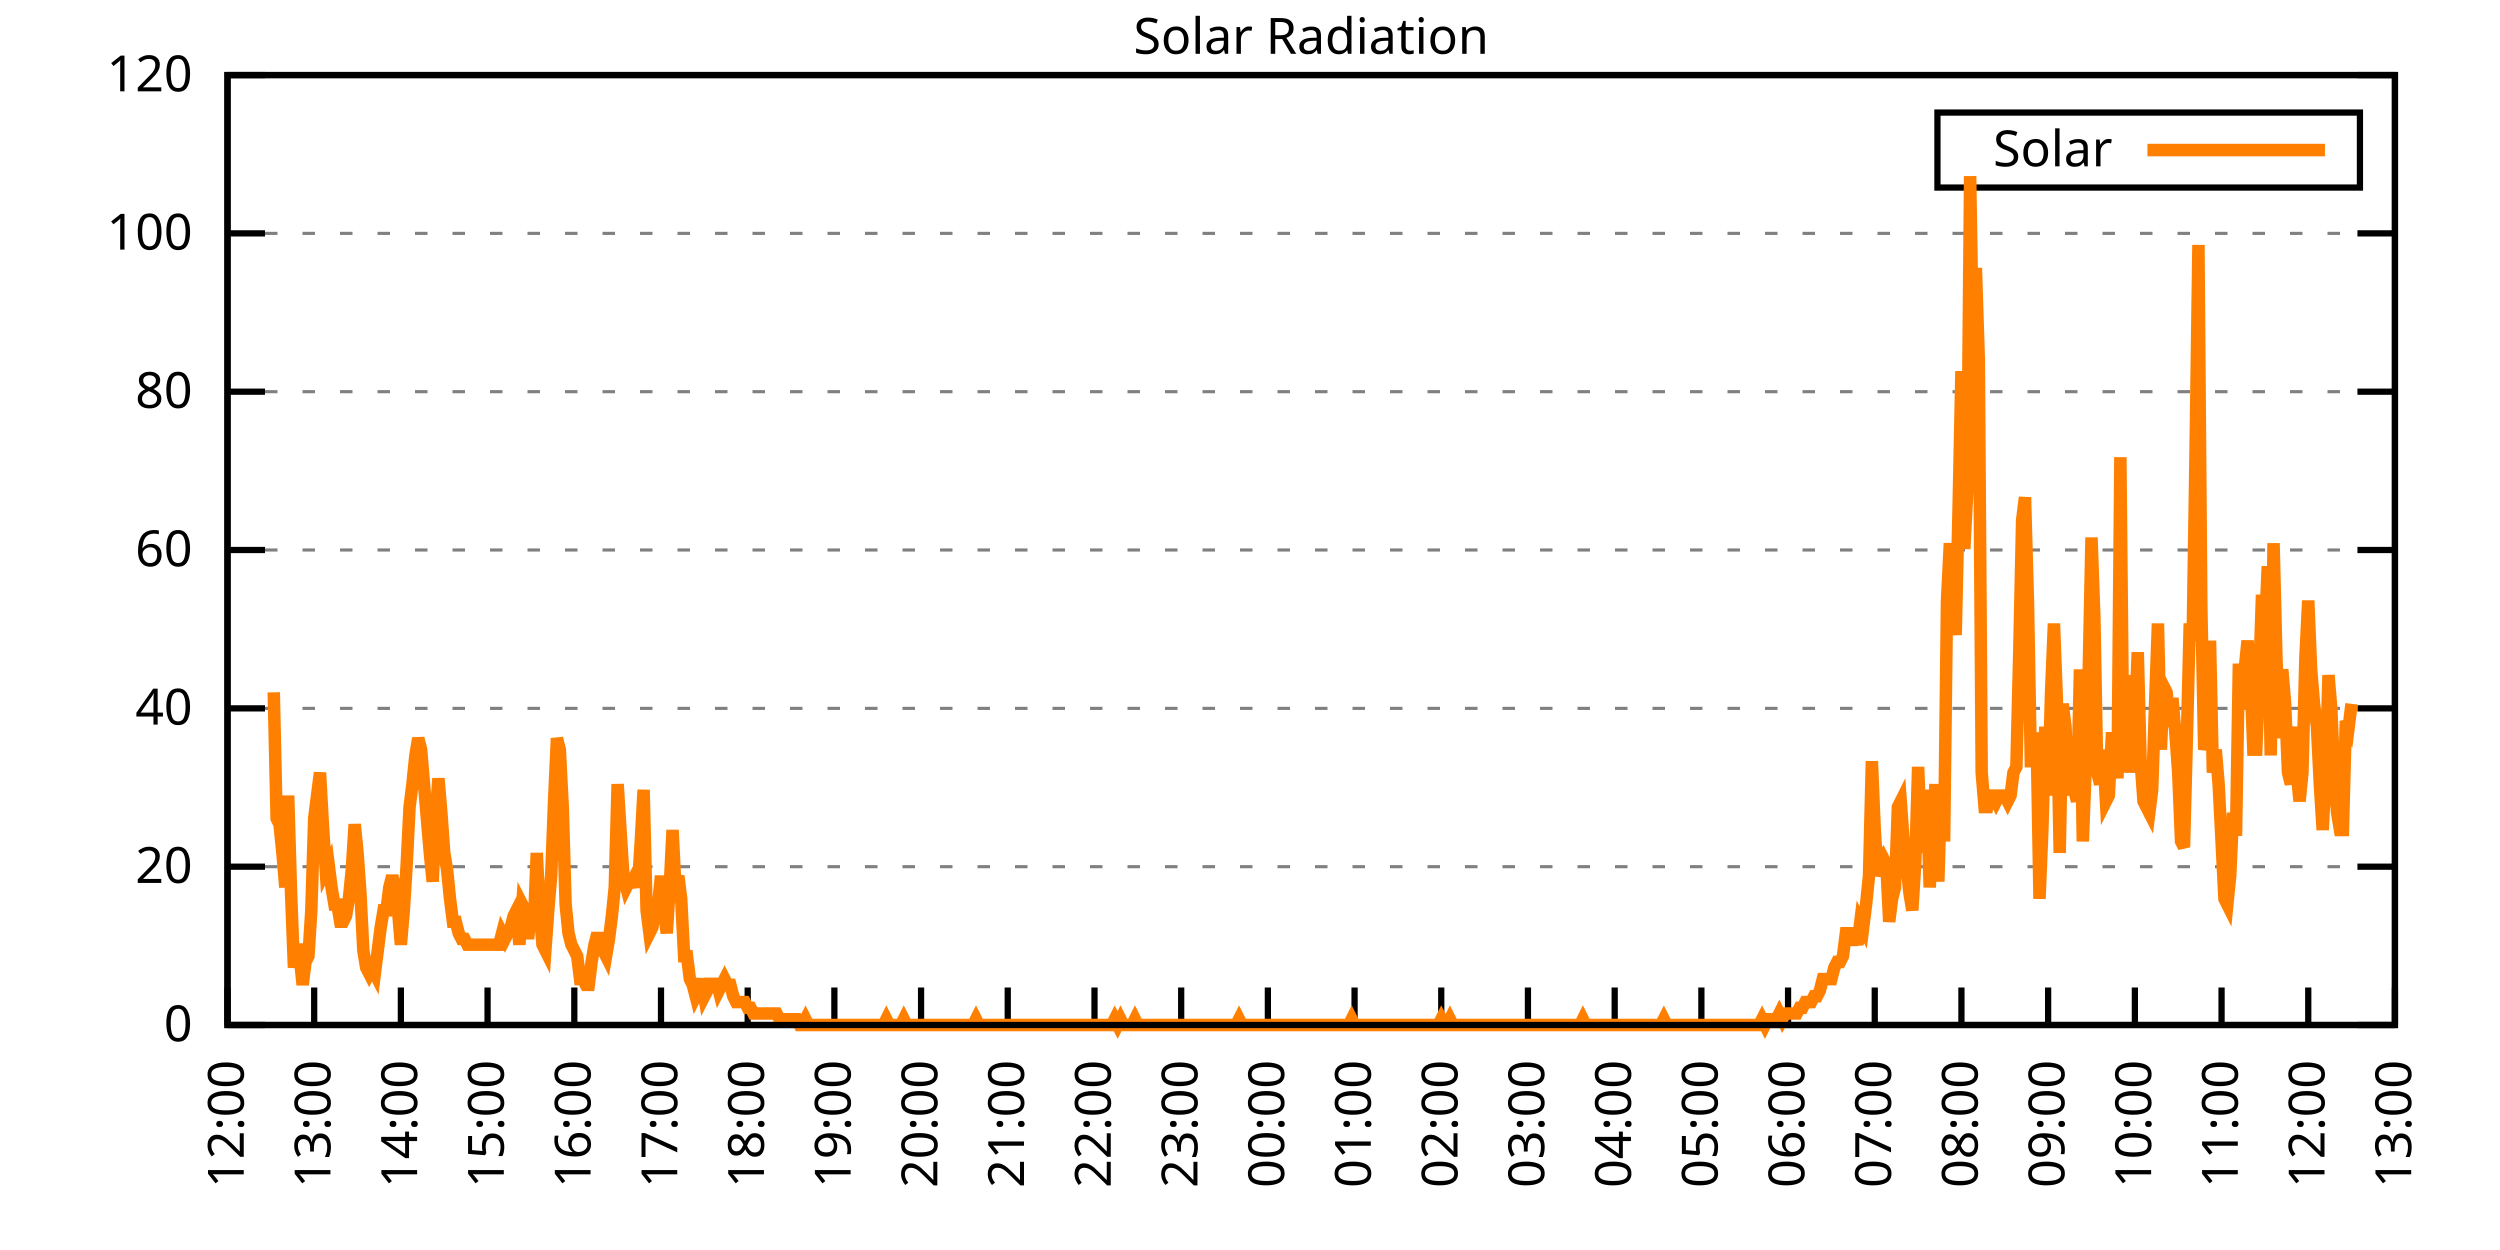
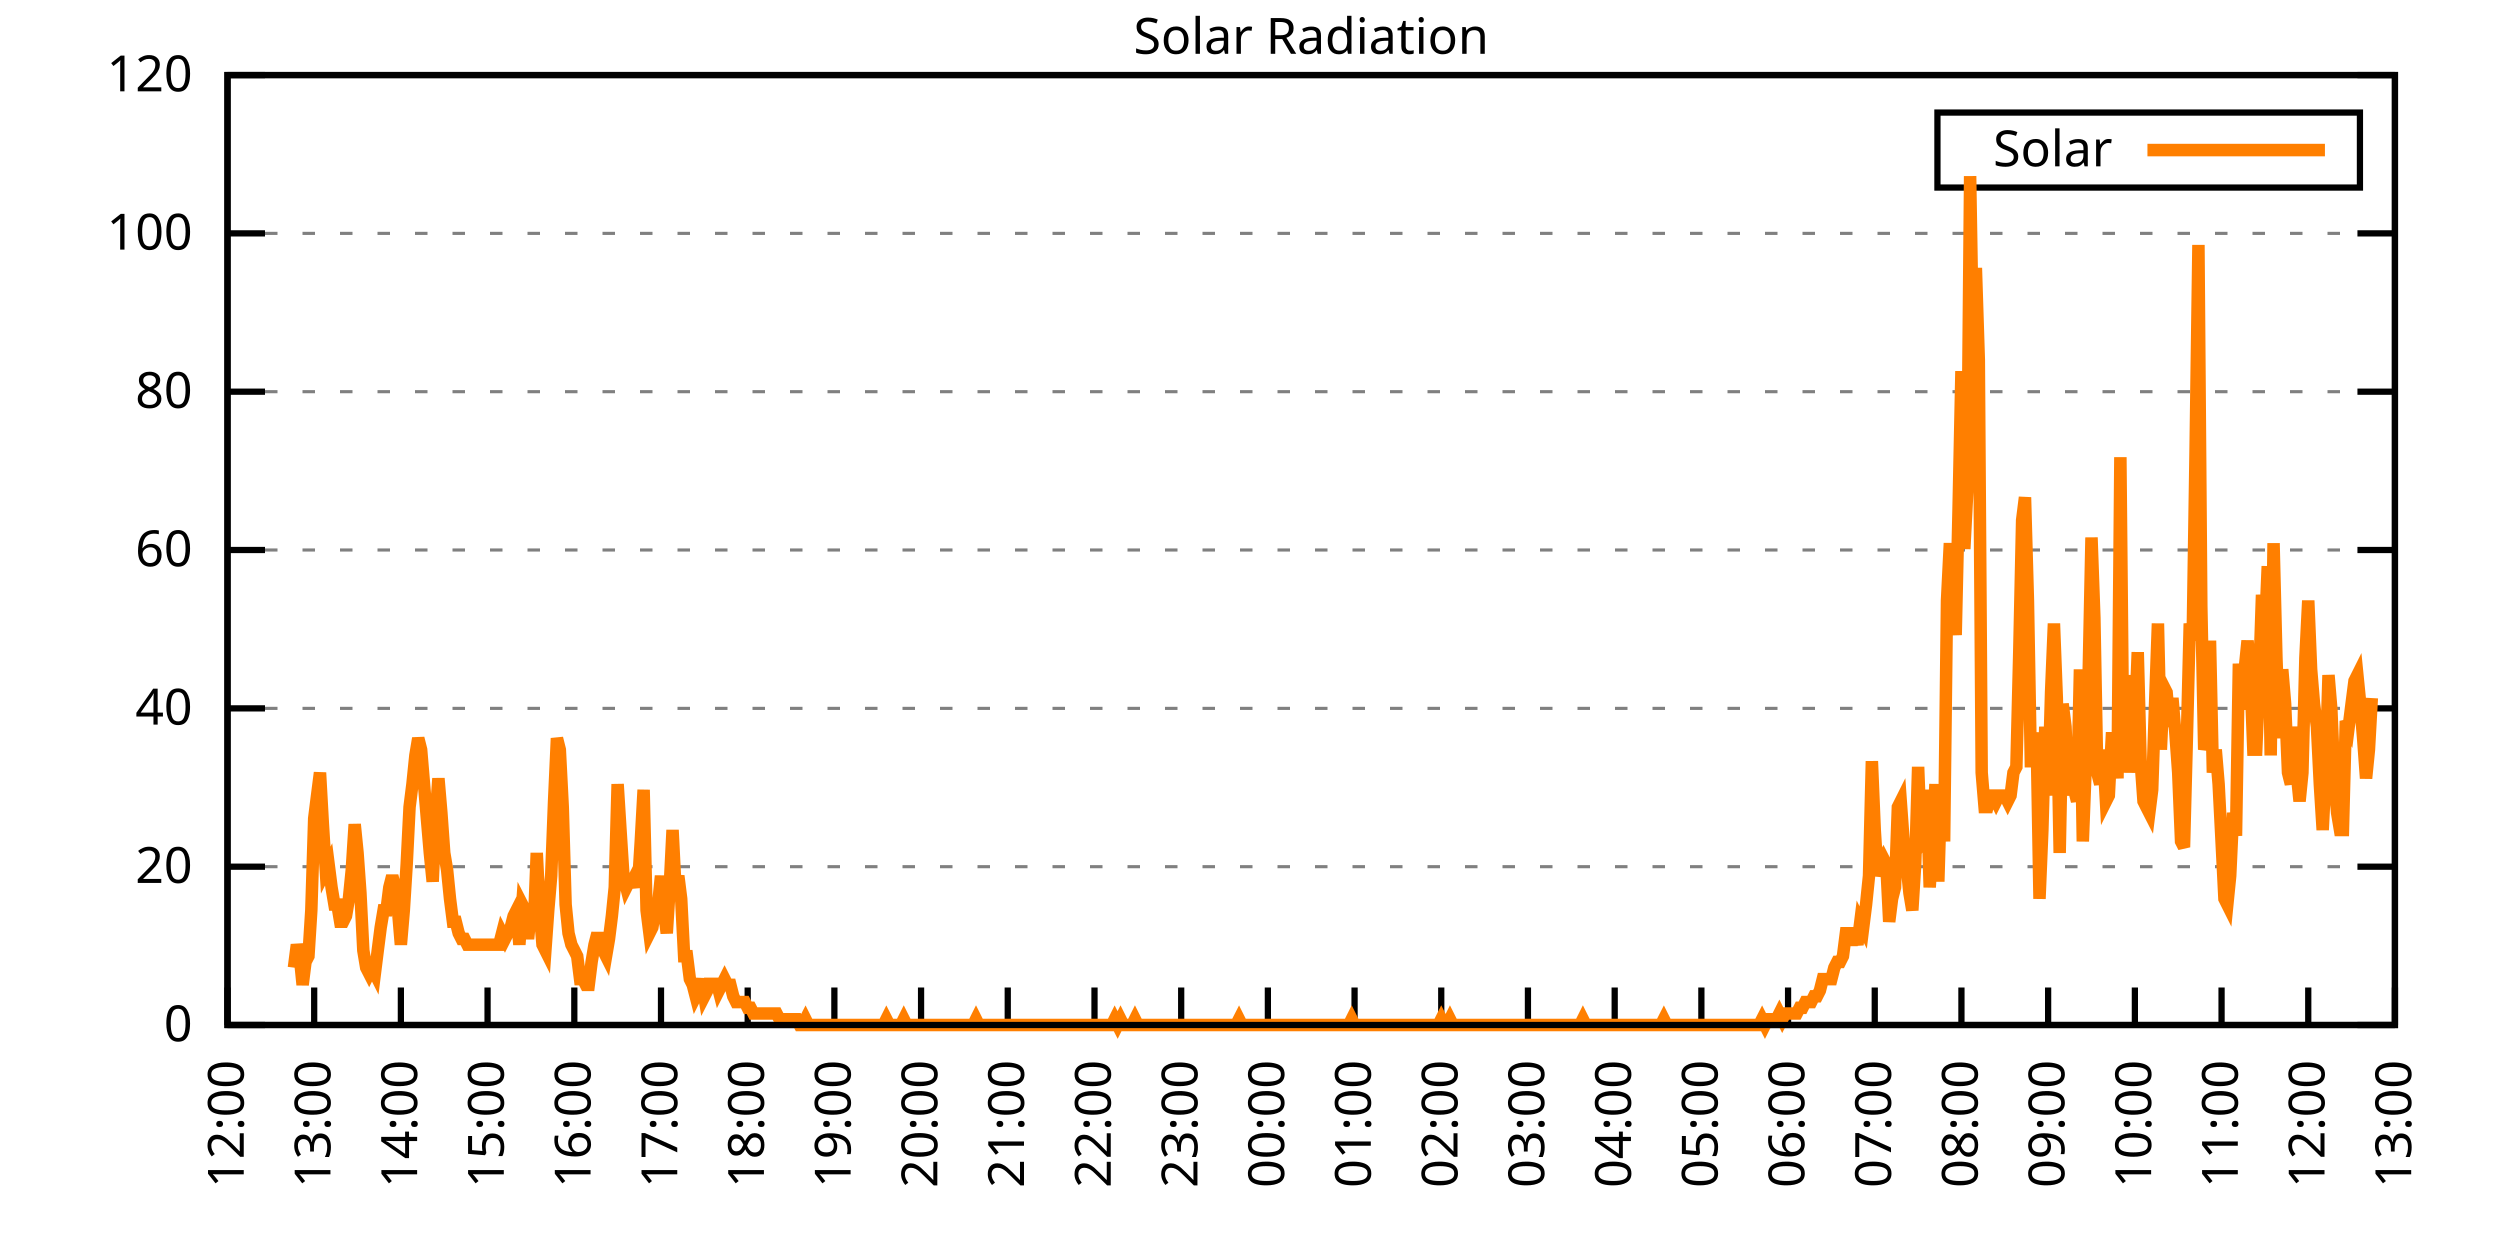
<svg xmlns="http://www.w3.org/2000/svg" xmlns:xlink="http://www.w3.org/1999/xlink" width="400" height="200" viewBox="0 0 400 200">
  <g id="gnuplot_canvas">
    <rect x="0" y="0" width="400" height="200" fill="none" />
    <defs>
      <circle id="gpDot" r="0.5" stroke-width="0.5" stroke="currentColor" />
      <path id="gpPt0" stroke-width="0.333" stroke="currentColor" d="M-1,0 h2 M0,-1 v2" />
      <path id="gpPt1" stroke-width="0.333" stroke="currentColor" d="M-1,-1 L1,1 M1,-1 L-1,1" />
      <path id="gpPt2" stroke-width="0.333" stroke="currentColor" d="M-1,0 L1,0 M0,-1 L0,1 M-1,-1 L1,1 M-1,1 L1,-1" />
      <rect id="gpPt3" stroke-width="0.333" stroke="currentColor" x="-1" y="-1" width="2" height="2" />
      <rect id="gpPt4" stroke-width="0.333" stroke="currentColor" fill="currentColor" x="-1" y="-1" width="2" height="2" />
      <circle id="gpPt5" stroke-width="0.333" stroke="currentColor" cx="0" cy="0" r="1" />
      <use xlink:href="#gpPt5" id="gpPt6" fill="currentColor" stroke="none" />
      <path id="gpPt7" stroke-width="0.333" stroke="currentColor" d="M0,-1.33 L-1.33,0.67 L1.33,0.67 z" />
      <use xlink:href="#gpPt7" id="gpPt8" fill="currentColor" stroke="none" />
      <use xlink:href="#gpPt7" id="gpPt9" stroke="currentColor" transform="rotate(180)" />
      <use xlink:href="#gpPt9" id="gpPt10" fill="currentColor" stroke="none" />
      <use xlink:href="#gpPt3" id="gpPt11" stroke="currentColor" transform="rotate(45)" />
      <use xlink:href="#gpPt11" id="gpPt12" fill="currentColor" stroke="none" />
      <path id="gpPt13" stroke-width="0.333" stroke="currentColor" d="M0,1.330 L1.265,0.411 L0.782,-1.067 L-0.782,-1.076 L-1.265,0.411 z" />
      <use xlink:href="#gpPt13" id="gpPt14" fill="currentColor" stroke="none" />
      <filter id="textbox" filterUnits="objectBoundingBox" x="0" y="0" height="1" width="1">
        <feFlood flood-color="white" flood-opacity="1" result="bgnd" />
        <feComposite in="SourceGraphic" in2="bgnd" operator="atop" />
      </filter>
      <filter id="greybox" filterUnits="objectBoundingBox" x="0" y="0" height="1" width="1">
        <feFlood flood-color="lightgrey" flood-opacity="1" result="grey" />
        <feComposite in="SourceGraphic" in2="grey" operator="atop" />
      </filter>
    </defs>
    <g fill="none" color="white" stroke="currentColor" stroke-width="1.00" stroke-linecap="butt" stroke-linejoin="miter">
</g>
    <g fill="none" color="black" stroke="currentColor" stroke-width="1.00" stroke-linecap="butt" stroke-linejoin="miter">
      <g stroke="none" shape-rendering="crispEdges">
        <polygon fill="rgb(255, 255, 255)" points="36.40,164.00 383.18,164.00 383.18,12.02 36.40,12.02 " />
      </g>
    </g>
    <g fill="none" color="black" stroke="currentColor" stroke-width="1.00" stroke-linecap="butt" stroke-linejoin="miter">
</g>
    <g fill="none" color="black" stroke="black" stroke-width="0.50" stroke-linecap="butt" stroke-linejoin="miter">
</g>
    <g fill="none" color="gray" stroke="currentColor" stroke-width="0.50" stroke-linecap="butt" stroke-linejoin="miter">
      <path stroke="gray" stroke-dasharray="2,4" class="gridline" d="M36.40,164.00 L383.19,164.00  " />
    </g>
    <g fill="none" color="gray" stroke="gray" stroke-width="1.00" stroke-linecap="butt" stroke-linejoin="miter">
</g>
    <g fill="none" color="black" stroke="currentColor" stroke-width="1.00" stroke-linecap="butt" stroke-linejoin="miter">
      <path stroke="black" d="M36.40,164.00 L42.40,164.00 M383.19,164.00 L377.19,164.00  " />
      <g transform="translate(30.80,166.60)" stroke="none" fill="black" font-family="Sans" font-size="8.00" text-anchor="end">
        <text>
          <tspan font-family="Sans"> 0</tspan>
        </text>
      </g>
    </g>
    <g fill="none" color="black" stroke="currentColor" stroke-width="1.00" stroke-linecap="butt" stroke-linejoin="miter">
</g>
    <g fill="none" color="black" stroke="black" stroke-width="0.50" stroke-linecap="butt" stroke-linejoin="miter">
</g>
    <g fill="none" color="gray" stroke="currentColor" stroke-width="0.50" stroke-linecap="butt" stroke-linejoin="miter">
      <path stroke="gray" stroke-dasharray="2,4" class="gridline" d="M36.40,138.67 L383.19,138.67  " />
    </g>
    <g fill="none" color="gray" stroke="gray" stroke-width="1.00" stroke-linecap="butt" stroke-linejoin="miter">
</g>
    <g fill="none" color="black" stroke="currentColor" stroke-width="1.00" stroke-linecap="butt" stroke-linejoin="miter">
      <path stroke="black" d="M36.40,138.67 L42.40,138.67 M383.19,138.67 L377.19,138.67  " />
      <g transform="translate(30.80,141.27)" stroke="none" fill="black" font-family="Sans" font-size="8.00" text-anchor="end">
        <text>
          <tspan font-family="Sans"> 20</tspan>
        </text>
      </g>
    </g>
    <g fill="none" color="black" stroke="currentColor" stroke-width="1.00" stroke-linecap="butt" stroke-linejoin="miter">
</g>
    <g fill="none" color="black" stroke="black" stroke-width="0.50" stroke-linecap="butt" stroke-linejoin="miter">
</g>
    <g fill="none" color="gray" stroke="currentColor" stroke-width="0.50" stroke-linecap="butt" stroke-linejoin="miter">
      <path stroke="gray" stroke-dasharray="2,4" class="gridline" d="M36.40,113.34 L383.19,113.34  " />
    </g>
    <g fill="none" color="gray" stroke="gray" stroke-width="1.00" stroke-linecap="butt" stroke-linejoin="miter">
</g>
    <g fill="none" color="black" stroke="currentColor" stroke-width="1.00" stroke-linecap="butt" stroke-linejoin="miter">
      <path stroke="black" d="M36.40,113.34 L42.40,113.34 M383.19,113.34 L377.19,113.34  " />
      <g transform="translate(30.80,115.94)" stroke="none" fill="black" font-family="Sans" font-size="8.00" text-anchor="end">
        <text>
          <tspan font-family="Sans"> 40</tspan>
        </text>
      </g>
    </g>
    <g fill="none" color="black" stroke="currentColor" stroke-width="1.00" stroke-linecap="butt" stroke-linejoin="miter">
</g>
    <g fill="none" color="black" stroke="black" stroke-width="0.50" stroke-linecap="butt" stroke-linejoin="miter">
</g>
    <g fill="none" color="gray" stroke="currentColor" stroke-width="0.50" stroke-linecap="butt" stroke-linejoin="miter">
      <path stroke="gray" stroke-dasharray="2,4" class="gridline" d="M36.40,88.00 L383.19,88.00  " />
    </g>
    <g fill="none" color="gray" stroke="gray" stroke-width="1.00" stroke-linecap="butt" stroke-linejoin="miter">
</g>
    <g fill="none" color="black" stroke="currentColor" stroke-width="1.00" stroke-linecap="butt" stroke-linejoin="miter">
      <path stroke="black" d="M36.40,88.00 L42.40,88.00 M383.19,88.00 L377.19,88.00  " />
      <g transform="translate(30.80,90.60)" stroke="none" fill="black" font-family="Sans" font-size="8.00" text-anchor="end">
        <text>
          <tspan font-family="Sans"> 60</tspan>
        </text>
      </g>
    </g>
    <g fill="none" color="black" stroke="currentColor" stroke-width="1.00" stroke-linecap="butt" stroke-linejoin="miter">
</g>
    <g fill="none" color="black" stroke="black" stroke-width="0.50" stroke-linecap="butt" stroke-linejoin="miter">
</g>
    <g fill="none" color="gray" stroke="currentColor" stroke-width="0.50" stroke-linecap="butt" stroke-linejoin="miter">
      <path stroke="gray" stroke-dasharray="2,4" class="gridline" d="M36.40,62.67 L383.19,62.67  " />
    </g>
    <g fill="none" color="gray" stroke="gray" stroke-width="1.00" stroke-linecap="butt" stroke-linejoin="miter">
</g>
    <g fill="none" color="black" stroke="currentColor" stroke-width="1.00" stroke-linecap="butt" stroke-linejoin="miter">
      <path stroke="black" d="M36.40,62.67 L42.40,62.67 M383.19,62.67 L377.19,62.67  " />
      <g transform="translate(30.80,65.27)" stroke="none" fill="black" font-family="Sans" font-size="8.00" text-anchor="end">
        <text>
          <tspan font-family="Sans"> 80</tspan>
        </text>
      </g>
    </g>
    <g fill="none" color="black" stroke="currentColor" stroke-width="1.00" stroke-linecap="butt" stroke-linejoin="miter">
</g>
    <g fill="none" color="black" stroke="black" stroke-width="0.50" stroke-linecap="butt" stroke-linejoin="miter">
</g>
    <g fill="none" color="gray" stroke="currentColor" stroke-width="0.50" stroke-linecap="butt" stroke-linejoin="miter">
      <path stroke="gray" stroke-dasharray="2,4" class="gridline" d="M36.40,37.34 L383.19,37.34  " />
    </g>
    <g fill="none" color="gray" stroke="gray" stroke-width="1.00" stroke-linecap="butt" stroke-linejoin="miter">
</g>
    <g fill="none" color="black" stroke="currentColor" stroke-width="1.00" stroke-linecap="butt" stroke-linejoin="miter">
      <path stroke="black" d="M36.40,37.34 L42.40,37.34 M383.19,37.34 L377.19,37.34  " />
      <g transform="translate(30.80,39.94)" stroke="none" fill="black" font-family="Sans" font-size="8.00" text-anchor="end">
        <text>
          <tspan font-family="Sans"> 100</tspan>
        </text>
      </g>
    </g>
    <g fill="none" color="black" stroke="currentColor" stroke-width="1.00" stroke-linecap="butt" stroke-linejoin="miter">
</g>
    <g fill="none" color="black" stroke="black" stroke-width="0.50" stroke-linecap="butt" stroke-linejoin="miter">
</g>
    <g fill="none" color="gray" stroke="currentColor" stroke-width="0.50" stroke-linecap="butt" stroke-linejoin="miter">
      <path stroke="gray" stroke-dasharray="2,4" class="gridline" d="M36.40,12.01 L383.19,12.01  " />
    </g>
    <g fill="none" color="gray" stroke="gray" stroke-width="1.00" stroke-linecap="butt" stroke-linejoin="miter">
</g>
    <g fill="none" color="black" stroke="currentColor" stroke-width="1.00" stroke-linecap="butt" stroke-linejoin="miter">
      <path stroke="black" d="M36.40,12.01 L42.40,12.01 M383.19,12.01 L377.19,12.01  " />
      <g transform="translate(30.80,14.61)" stroke="none" fill="black" font-family="Sans" font-size="8.00" text-anchor="end">
        <text>
          <tspan font-family="Sans"> 120</tspan>
        </text>
      </g>
    </g>
    <g fill="none" color="black" stroke="currentColor" stroke-width="1.00" stroke-linecap="butt" stroke-linejoin="miter">
      <path stroke="black" d="M36.40,164.00 L36.40,158.00  " />
      <g transform="translate(39.00,169.60) rotate(270.00)" stroke="none" fill="black" font-family="Sans" font-size="8.00" text-anchor="end">
        <text>
          <tspan font-family="Sans">12:00</tspan>
        </text>
      </g>
    </g>
    <g fill="none" color="black" stroke="currentColor" stroke-width="1.00" stroke-linecap="butt" stroke-linejoin="miter">
      <path stroke="black" d="M50.27,164.00 L50.27,158.00  " />
      <g transform="translate(52.87,169.60) rotate(270.00)" stroke="none" fill="black" font-family="Sans" font-size="8.00" text-anchor="end">
        <text>
          <tspan font-family="Sans">13:00</tspan>
        </text>
      </g>
    </g>
    <g fill="none" color="black" stroke="currentColor" stroke-width="1.00" stroke-linecap="butt" stroke-linejoin="miter">
      <path stroke="black" d="M64.14,164.00 L64.14,158.00  " />
      <g transform="translate(66.74,169.60) rotate(270.00)" stroke="none" fill="black" font-family="Sans" font-size="8.00" text-anchor="end">
        <text>
          <tspan font-family="Sans">14:00</tspan>
        </text>
      </g>
    </g>
    <g fill="none" color="black" stroke="currentColor" stroke-width="1.00" stroke-linecap="butt" stroke-linejoin="miter">
      <path stroke="black" d="M78.01,164.00 L78.01,158.00  " />
      <g transform="translate(80.61,169.60) rotate(270.00)" stroke="none" fill="black" font-family="Sans" font-size="8.00" text-anchor="end">
        <text>
          <tspan font-family="Sans">15:00</tspan>
        </text>
      </g>
    </g>
    <g fill="none" color="black" stroke="currentColor" stroke-width="1.00" stroke-linecap="butt" stroke-linejoin="miter">
      <path stroke="black" d="M91.89,164.00 L91.89,158.00  " />
      <g transform="translate(94.49,169.60) rotate(270.00)" stroke="none" fill="black" font-family="Sans" font-size="8.00" text-anchor="end">
        <text>
          <tspan font-family="Sans">16:00</tspan>
        </text>
      </g>
    </g>
    <g fill="none" color="black" stroke="currentColor" stroke-width="1.00" stroke-linecap="butt" stroke-linejoin="miter">
      <path stroke="black" d="M105.76,164.00 L105.76,158.00  " />
      <g transform="translate(108.36,169.60) rotate(270.00)" stroke="none" fill="black" font-family="Sans" font-size="8.00" text-anchor="end">
        <text>
          <tspan font-family="Sans">17:00</tspan>
        </text>
      </g>
    </g>
    <g fill="none" color="black" stroke="currentColor" stroke-width="1.00" stroke-linecap="butt" stroke-linejoin="miter">
      <path stroke="black" d="M119.63,164.00 L119.63,158.00  " />
      <g transform="translate(122.23,169.60) rotate(270.00)" stroke="none" fill="black" font-family="Sans" font-size="8.00" text-anchor="end">
        <text>
          <tspan font-family="Sans">18:00</tspan>
        </text>
      </g>
    </g>
    <g fill="none" color="black" stroke="currentColor" stroke-width="1.00" stroke-linecap="butt" stroke-linejoin="miter">
      <path stroke="black" d="M133.50,164.00 L133.50,158.00  " />
      <g transform="translate(136.10,169.60) rotate(270.00)" stroke="none" fill="black" font-family="Sans" font-size="8.00" text-anchor="end">
        <text>
          <tspan font-family="Sans">19:00</tspan>
        </text>
      </g>
    </g>
    <g fill="none" color="black" stroke="currentColor" stroke-width="1.00" stroke-linecap="butt" stroke-linejoin="miter">
      <path stroke="black" d="M147.37,164.00 L147.37,158.00  " />
      <g transform="translate(149.97,169.60) rotate(270.00)" stroke="none" fill="black" font-family="Sans" font-size="8.00" text-anchor="end">
        <text>
          <tspan font-family="Sans">20:00</tspan>
        </text>
      </g>
    </g>
    <g fill="none" color="black" stroke="currentColor" stroke-width="1.00" stroke-linecap="butt" stroke-linejoin="miter">
      <path stroke="black" d="M161.24,164.00 L161.24,158.00  " />
      <g transform="translate(163.84,169.60) rotate(270.00)" stroke="none" fill="black" font-family="Sans" font-size="8.00" text-anchor="end">
        <text>
          <tspan font-family="Sans">21:00</tspan>
        </text>
      </g>
    </g>
    <g fill="none" color="black" stroke="currentColor" stroke-width="1.00" stroke-linecap="butt" stroke-linejoin="miter">
      <path stroke="black" d="M175.12,164.00 L175.12,158.00  " />
      <g transform="translate(177.72,169.60) rotate(270.00)" stroke="none" fill="black" font-family="Sans" font-size="8.00" text-anchor="end">
        <text>
          <tspan font-family="Sans">22:00</tspan>
        </text>
      </g>
    </g>
    <g fill="none" color="black" stroke="currentColor" stroke-width="1.00" stroke-linecap="butt" stroke-linejoin="miter">
      <path stroke="black" d="M188.99,164.00 L188.99,158.00  " />
      <g transform="translate(191.59,169.60) rotate(270.00)" stroke="none" fill="black" font-family="Sans" font-size="8.00" text-anchor="end">
        <text>
          <tspan font-family="Sans">23:00</tspan>
        </text>
      </g>
    </g>
    <g fill="none" color="black" stroke="currentColor" stroke-width="1.00" stroke-linecap="butt" stroke-linejoin="miter">
      <path stroke="black" d="M202.86,164.00 L202.86,158.00  " />
      <g transform="translate(205.46,169.60) rotate(270.00)" stroke="none" fill="black" font-family="Sans" font-size="8.00" text-anchor="end">
        <text>
          <tspan font-family="Sans">00:00</tspan>
        </text>
      </g>
    </g>
    <g fill="none" color="black" stroke="currentColor" stroke-width="1.00" stroke-linecap="butt" stroke-linejoin="miter">
      <path stroke="black" d="M216.73,164.00 L216.73,158.00  " />
      <g transform="translate(219.33,169.60) rotate(270.00)" stroke="none" fill="black" font-family="Sans" font-size="8.00" text-anchor="end">
        <text>
          <tspan font-family="Sans">01:00</tspan>
        </text>
      </g>
    </g>
    <g fill="none" color="black" stroke="currentColor" stroke-width="1.00" stroke-linecap="butt" stroke-linejoin="miter">
      <path stroke="black" d="M230.60,164.00 L230.60,158.00  " />
      <g transform="translate(233.20,169.60) rotate(270.00)" stroke="none" fill="black" font-family="Sans" font-size="8.00" text-anchor="end">
        <text>
          <tspan font-family="Sans">02:00</tspan>
        </text>
      </g>
    </g>
    <g fill="none" color="black" stroke="currentColor" stroke-width="1.00" stroke-linecap="butt" stroke-linejoin="miter">
      <path stroke="black" d="M244.47,164.00 L244.47,158.00  " />
      <g transform="translate(247.07,169.60) rotate(270.00)" stroke="none" fill="black" font-family="Sans" font-size="8.00" text-anchor="end">
        <text>
          <tspan font-family="Sans">03:00</tspan>
        </text>
      </g>
    </g>
    <g fill="none" color="black" stroke="currentColor" stroke-width="1.00" stroke-linecap="butt" stroke-linejoin="miter">
      <path stroke="black" d="M258.35,164.00 L258.35,158.00  " />
      <g transform="translate(260.95,169.60) rotate(270.00)" stroke="none" fill="black" font-family="Sans" font-size="8.00" text-anchor="end">
        <text>
          <tspan font-family="Sans">04:00</tspan>
        </text>
      </g>
    </g>
    <g fill="none" color="black" stroke="currentColor" stroke-width="1.00" stroke-linecap="butt" stroke-linejoin="miter">
      <path stroke="black" d="M272.22,164.00 L272.22,158.00  " />
      <g transform="translate(274.82,169.60) rotate(270.00)" stroke="none" fill="black" font-family="Sans" font-size="8.00" text-anchor="end">
        <text>
          <tspan font-family="Sans">05:00</tspan>
        </text>
      </g>
    </g>
    <g fill="none" color="black" stroke="currentColor" stroke-width="1.00" stroke-linecap="butt" stroke-linejoin="miter">
      <path stroke="black" d="M286.09,164.00 L286.09,158.00  " />
      <g transform="translate(288.69,169.60) rotate(270.00)" stroke="none" fill="black" font-family="Sans" font-size="8.00" text-anchor="end">
        <text>
          <tspan font-family="Sans">06:00</tspan>
        </text>
      </g>
    </g>
    <g fill="none" color="black" stroke="currentColor" stroke-width="1.00" stroke-linecap="butt" stroke-linejoin="miter">
      <path stroke="black" d="M299.96,164.00 L299.96,158.00  " />
      <g transform="translate(302.56,169.60) rotate(270.00)" stroke="none" fill="black" font-family="Sans" font-size="8.00" text-anchor="end">
        <text>
          <tspan font-family="Sans">07:00</tspan>
        </text>
      </g>
    </g>
    <g fill="none" color="black" stroke="currentColor" stroke-width="1.00" stroke-linecap="butt" stroke-linejoin="miter">
      <path stroke="black" d="M313.83,164.00 L313.83,158.00  " />
      <g transform="translate(316.43,169.60) rotate(270.00)" stroke="none" fill="black" font-family="Sans" font-size="8.00" text-anchor="end">
        <text>
          <tspan font-family="Sans">08:00</tspan>
        </text>
      </g>
    </g>
    <g fill="none" color="black" stroke="currentColor" stroke-width="1.00" stroke-linecap="butt" stroke-linejoin="miter">
      <path stroke="black" d="M327.70,164.00 L327.70,158.00  " />
      <g transform="translate(330.30,169.60) rotate(270.00)" stroke="none" fill="black" font-family="Sans" font-size="8.00" text-anchor="end">
        <text>
          <tspan font-family="Sans">09:00</tspan>
        </text>
      </g>
    </g>
    <g fill="none" color="black" stroke="currentColor" stroke-width="1.00" stroke-linecap="butt" stroke-linejoin="miter">
      <path stroke="black" d="M341.58,164.00 L341.58,158.00  " />
      <g transform="translate(344.18,169.60) rotate(270.00)" stroke="none" fill="black" font-family="Sans" font-size="8.00" text-anchor="end">
        <text>
          <tspan font-family="Sans">10:00</tspan>
        </text>
      </g>
    </g>
    <g fill="none" color="black" stroke="currentColor" stroke-width="1.00" stroke-linecap="butt" stroke-linejoin="miter">
      <path stroke="black" d="M355.45,164.00 L355.45,158.00  " />
      <g transform="translate(358.05,169.60) rotate(270.00)" stroke="none" fill="black" font-family="Sans" font-size="8.00" text-anchor="end">
        <text>
          <tspan font-family="Sans">11:00</tspan>
        </text>
      </g>
    </g>
    <g fill="none" color="black" stroke="currentColor" stroke-width="1.00" stroke-linecap="butt" stroke-linejoin="miter">
      <path stroke="black" d="M369.32,164.00 L369.32,158.00  " />
      <g transform="translate(371.92,169.60) rotate(270.00)" stroke="none" fill="black" font-family="Sans" font-size="8.00" text-anchor="end">
        <text>
          <tspan font-family="Sans">12:00</tspan>
        </text>
      </g>
    </g>
    <g fill="none" color="black" stroke="currentColor" stroke-width="1.00" stroke-linecap="butt" stroke-linejoin="miter">
      <path stroke="black" d="M383.19,164.00 L383.19,158.00  " />
      <g transform="translate(385.79,169.60) rotate(270.00)" stroke="none" fill="black" font-family="Sans" font-size="8.00" text-anchor="end">
        <text>
          <tspan font-family="Sans">13:00</tspan>
        </text>
      </g>
    </g>
    <g fill="none" color="black" stroke="currentColor" stroke-width="1.00" stroke-linecap="butt" stroke-linejoin="miter">
</g>
    <g fill="none" color="black" stroke="currentColor" stroke-width="1.00" stroke-linecap="butt" stroke-linejoin="miter">
      <path stroke="black" d="M36.40,12.01 L36.40,164.00 L383.19,164.00 L383.19,12.01 L36.40,12.01 Z  " />
    </g>
    <g fill="none" color="black" stroke="currentColor" stroke-width="1.00" stroke-linecap="butt" stroke-linejoin="miter">
</g>
    <g fill="none" color="black" stroke="currentColor" stroke-width="1.00" stroke-linecap="butt" stroke-linejoin="miter">
      <path stroke="black" d="M309.99,30.01 L309.99,18.01 L377.59,18.01 L377.59,30.01 L309.99,30.01 Z  " />
    </g>
    <g id="Solar_Radiation_plot_1">
      <g fill="none" color="white" stroke="black" stroke-width="2.00" stroke-linecap="butt" stroke-linejoin="miter">
</g>
      <g fill="none" color="black" stroke="currentColor" stroke-width="2.00" stroke-linecap="butt" stroke-linejoin="miter">
        <g transform="translate(337.99,26.61)" stroke="none" fill="black" font-family="Sans" font-size="8.00" text-anchor="end">
          <text>
            <tspan font-family="Sans">Solar</tspan>
          </text>
        </g>
      </g>
      <g fill="none" color="black" stroke="currentColor" stroke-width="2.00" stroke-linecap="butt" stroke-linejoin="miter">
-         <path stroke="rgb(255, 127,   0)" d="M343.59,24.01 L371.99,24.01 M43.80,110.77 L44.26,130.96 L44.72,131.88 L45.19,136.47 L45.65,141.98 L46.11,127.29   L46.57,142.89 L47.03,154.82 L47.50,151.15 L47.96,152.99 L48.42,157.58 L48.88,153.91 L49.35,152.99 L49.81,145.65   L50.27,130.96 L50.73,127.29 L51.20,123.62 L51.66,131.88 L52.12,139.22 L52.58,138.30 L53.05,141.98 L53.51,144.73   L53.97,144.73 L54.43,147.48 L54.90,147.48 L55.36,146.56 L55.82,143.81 L56.28,139.22 L56.75,131.88 L57.21,136.47   L57.67,142.89 L58.13,152.07 L58.59,154.82 L59.06,155.74 L59.52,154.82 L59.98,155.74 L60.44,152.07 L60.91,148.40   L61.37,145.65 L61.83,145.65 L62.29,141.98 L62.76,140.14 L63.22,141.98 L63.68,145.65 L64.14,151.15 L64.61,145.65   L65.07,138.30 L65.53,129.13 L65.99,125.46 L66.46,120.87 L66.92,118.12 L67.38,119.95 L67.84,125.46 L68.30,130.96   L68.77,136.47 L69.23,141.06 L69.69,130.96 L70.15,124.54 L70.62,130.05 L71.08,136.47 L71.54,139.22 L72.00,143.81   L72.47,147.48 L72.93,147.48 L73.39,149.32 L73.85,150.23 L74.32,150.23 L74.78,151.15 L75.24,151.15 L75.70,151.15   L76.17,151.15 L76.63,151.15 L77.09,151.15 L77.55,151.15 L78.01,151.15 L78.48,151.15 L78.94,151.15 L79.40,151.15   L79.86,151.15 L80.33,149.32 L80.79,150.23 L81.25,149.32 L81.71,148.40 L82.18,146.56 L82.64,145.65 L83.10,151.15   L83.56,144.73 L84.03,145.65 L84.49,150.23 L84.95,145.65 L85.41,148.40 L85.88,136.47 L86.34,145.65 L86.80,151.15   L87.26,152.07 L87.72,145.65 L88.19,140.14 L88.65,128.21 L89.11,118.12 L89.57,119.95 L90.04,129.13 L90.50,144.73   L90.96,149.32 L91.42,151.15 L91.89,152.07 L92.35,152.99 L92.81,156.66 L93.27,156.66 L93.74,157.58 L94.20,157.58   L94.66,153.91 L95.12,151.15 L95.59,149.32 L96.05,151.15 L96.51,152.07 L96.97,152.99 L97.44,150.23 L97.90,146.56   L98.36,141.98 L98.82,125.46 L99.28,132.80 L99.75,140.14 L100.21,141.98 L100.67,141.06 L101.13,141.06 L101.60,140.14   L102.06,141.98 L102.52,134.63 L102.98,126.37 L103.45,145.65 L103.91,149.32 L104.37,148.40 L104.83,145.65 L105.30,144.73   L105.76,140.14 L106.22,145.65 L106.68,149.32 L107.15,141.98 L107.61,132.80 L108.07,141.98 L108.53,140.14 L108.99,143.81   L109.46,152.99 L109.92,152.99 L110.38,156.66 L110.84,157.58 L111.31,159.41 L111.77,158.49 L112.23,156.66 L112.69,159.41   L113.16,158.49 L113.62,156.66 L114.08,158.49 L114.54,156.66 L115.01,158.49 L115.47,157.58 L115.93,156.66 L116.39,157.58   L116.86,157.58 L117.32,159.41 L117.78,160.33 L118.24,160.33 L118.70,160.33 L119.17,160.33 L119.63,161.25 L120.09,161.25   L120.55,162.16 L121.02,162.16 L121.48,162.16 L121.94,162.16 L122.40,162.16 L122.87,162.16 L123.33,162.16 L123.79,162.16   L124.25,162.16 L124.72,163.08 L125.18,163.08 L125.64,163.08 L126.10,163.08 L126.57,163.08 L127.03,163.08 L127.49,163.08   L127.95,164.00 L128.41,164.00 L128.88,163.08 L129.34,164.00 L129.80,164.00 L130.26,164.00 L130.73,164.00 L131.19,164.00   L131.65,164.00 L132.11,164.00 L132.58,164.00 L133.04,164.00 L133.50,164.00 L133.96,164.00 L134.43,164.00 L134.89,164.00   L135.35,164.00 L135.81,164.00 L136.28,164.00 L136.74,164.00 L137.20,164.00 L137.66,164.00 L138.13,164.00 L138.59,164.00   L139.05,164.00 L139.51,164.00 L139.97,164.00 L140.44,164.00 L140.90,164.00 L141.36,164.00 L141.82,163.08 L142.29,164.00   L142.75,164.00 L143.21,164.00 L143.67,164.00 L144.14,164.00 L144.60,163.08 L145.06,164.00 L145.52,164.00 L145.99,164.00   L146.45,164.00 L146.91,164.00 L147.37,164.00 L147.84,164.00 L148.30,164.00 L148.76,164.00 L149.22,164.00 L149.68,164.00   L150.15,164.00 L150.61,164.00 L151.07,164.00 L151.53,164.00 L152.00,164.00 L152.46,164.00 L152.92,164.00 L153.38,164.00   L153.85,164.00 L154.31,164.00 L154.77,164.00 L155.23,164.00 L155.70,164.00 L156.16,163.08 L156.62,164.00 L157.08,164.00   L157.55,164.00 L158.01,164.00 L158.47,164.00 L158.93,164.00 L159.39,164.00 L159.86,164.00 L160.32,164.00 L160.78,164.00   L161.24,164.00 L161.71,164.00 L162.17,164.00 L162.63,164.00 L163.09,164.00 L163.56,164.00 L164.02,164.00 L164.48,164.00   L164.94,164.00 L165.41,164.00 L165.87,164.00 L166.33,164.00 L166.79,164.00 L167.26,164.00 L167.72,164.00 L168.18,164.00   L168.64,164.00 L169.10,164.00 L169.57,164.00 L170.03,164.00 L170.49,164.00 L170.95,164.00 L171.42,164.00 L171.88,164.00   L172.34,164.00 L172.80,164.00 L173.27,164.00 L173.73,164.00 L174.19,164.00 L174.65,164.00 L175.12,164.00 L175.58,164.00   L176.04,164.00 L176.50,164.00 L176.97,164.00 L177.43,164.00 L177.89,164.00 L178.35,163.08 L178.82,164.00 L179.28,163.08   L179.74,164.00 L180.20,164.00 L180.66,164.00 L181.13,164.00 L181.59,163.08 L182.05,164.00 L182.51,164.00 L182.98,164.00   L183.44,164.00 L183.90,164.00 L184.36,164.00 L184.83,164.00 L185.29,164.00 L185.75,164.00 L186.21,164.00 L186.68,164.00   L187.14,164.00 L187.60,164.00 L188.06,164.00 L188.53,164.00 L188.99,164.00 L189.45,164.00 L189.91,164.00 L190.37,164.00   L190.84,164.00 L191.30,164.00 L191.76,164.00 L192.22,164.00 L192.69,164.00 L193.15,164.00 L193.61,164.00 L194.07,164.00   L194.54,164.00 L195.00,164.00 L195.46,164.00 L195.92,164.00 L196.39,164.00 L196.85,164.00 L197.31,164.00 L197.77,164.00   L198.24,163.08 L198.70,164.00 L199.16,164.00 L199.62,164.00 L200.08,164.00 L200.55,164.00 L201.01,164.00 L201.47,164.00   L201.93,164.00 L202.40,164.00 L202.86,164.00 L203.32,164.00 L203.78,164.00 L204.25,164.00 L204.71,164.00 L205.17,164.00   L205.63,164.00 L206.10,164.00 L206.56,164.00 L207.02,164.00 L207.48,164.00 L207.95,164.00 L208.41,164.00 L208.87,164.00   L209.33,164.00 L209.80,164.00 L210.26,164.00 L210.72,164.00 L211.18,164.00 L211.64,164.00 L212.11,164.00 L212.57,164.00   L213.03,164.00 L213.49,164.00 L213.96,164.00 L214.42,164.00 L214.88,164.00 L215.34,164.00 L215.81,164.00 L216.27,163.08   L216.73,164.00 L217.19,164.00 L217.66,164.00 L218.12,164.00 L218.58,164.00 L219.04,164.00 L219.51,164.00 L219.97,164.00   L220.43,164.00 L220.89,164.00 L221.35,164.00 L221.82,164.00 L222.28,164.00 L222.74,164.00 L223.20,164.00 L223.67,164.00   L224.13,164.00 L224.59,164.00 L225.05,164.00 L225.52,164.00 L225.98,164.00 L226.44,164.00 L226.90,164.00 L227.37,164.00   L227.83,164.00 L228.29,164.00 L228.75,164.00 L229.22,164.00 L229.68,164.00 L230.14,164.00 L230.60,163.08 L231.06,164.00   L231.53,164.00 L231.99,163.08 L232.45,164.00 L232.91,164.00 L233.38,164.00 L233.84,164.00 L234.30,164.00 L234.76,164.00   L235.23,164.00 L235.69,164.00 L236.15,164.00 L236.61,164.00 L237.08,164.00 L237.54,164.00 L238.00,164.00 L238.46,164.00   L238.93,164.00 L239.39,164.00 L239.85,164.00 L240.31,164.00 L240.77,164.00 L241.24,164.00 L241.70,164.00 L242.16,164.00   L242.62,164.00 L243.09,164.00 L243.55,164.00 L244.01,164.00 L244.47,164.00 L244.94,164.00 L245.40,164.00 L245.86,164.00   L246.32,164.00 L246.79,164.00 L247.25,164.00 L247.71,164.00 L248.17,164.00 L248.64,164.00 L249.10,164.00 L249.56,164.00   L250.02,164.00 L250.49,164.00 L250.95,164.00 L251.41,164.00 L251.87,164.00 L252.33,164.00 L252.80,164.00 L253.26,163.08   L253.72,164.00 L254.18,164.00 L254.65,164.00 L255.11,164.00 L255.57,164.00 L256.03,164.00 L256.50,164.00 L256.96,164.00   L257.42,164.00 L257.88,164.00 L258.35,164.00 L258.81,164.00 L259.27,164.00 L259.73,164.00 L260.20,164.00 L260.66,164.00   L261.12,164.00 L261.58,164.00 L262.04,164.00 L262.51,164.00 L262.97,164.00 L263.43,164.00 L263.89,164.00 L264.36,164.00   L264.82,164.00 L265.28,164.00 L265.74,164.00 L266.21,163.08 L266.67,164.00 L267.13,164.00 L267.59,164.00 L268.06,164.00   L268.52,164.00 L268.98,164.00 L269.44,164.00 L269.91,164.00 L270.37,164.00 L270.83,164.00 L271.29,164.00 L271.75,164.00   L272.22,164.00 L272.68,164.00 L273.14,164.00 L273.60,164.00 L274.07,164.00 L274.53,164.00 L274.99,164.00 L275.45,164.00   L275.92,164.00 L276.38,164.00 L276.84,164.00 L277.30,164.00 L277.77,164.00 L278.23,164.00 L278.69,164.00 L279.15,164.00   L279.62,164.00 L280.08,164.00 L280.54,164.00 L281.00,164.00 L281.46,164.00 L281.93,163.08 L282.39,164.00 L282.85,163.08   L283.31,163.08 L283.78,163.08 L284.24,163.08 L284.70,162.16 L285.16,163.08 L285.63,162.16 L286.09,162.16 L286.55,162.16   L287.01,162.16 L287.48,162.16 L287.94,161.25 L288.40,161.25 L288.86,160.33 L289.33,160.33 L289.79,160.33 L290.25,159.41   L290.71,159.41 L291.18,158.49 L291.64,156.66 L292.10,156.66 L292.56,156.66 L293.02,156.66 L293.49,154.82 L293.95,153.91   L294.41,153.91 L294.87,152.99 L295.34,149.32 L295.80,149.32 L296.26,151.15 L296.72,149.32 L297.19,151.15 L297.65,147.48   L298.11,148.40 L298.57,144.73 L299.04,140.14 L299.50,121.79 L299.96,132.80 L300.42,140.14 L300.89,138.30 L301.35,137.39   L301.81,138.30 L302.27,147.48 L302.73,143.81 L303.20,141.98 L303.66,129.13 L304.12,128.21 L304.58,134.63 L305.05,138.30   L305.51,142.89 L305.97,145.65 L306.43,138.30 L306.90,122.70 L307.36,134.63 L307.82,133.72 L308.28,126.37 L308.75,141.98   L309.21,134.63 L309.67,125.46 L310.13,141.06 L310.60,125.46 L311.06,134.63 L311.52,96.09 L311.98,86.91 L312.44,96.09   L312.91,101.60 L313.37,81.41 L313.83,59.38 L314.29,87.83 L314.76,78.66 L315.22,28.18 L315.68,55.71 L316.14,42.87   L316.61,57.55 L317.07,123.62 L317.53,129.13 L317.99,129.13 L318.46,127.29 L318.92,127.29 L319.38,128.21 L319.84,127.29   L320.31,127.29 L320.77,127.29 L321.23,128.21 L321.69,127.29 L322.15,123.62 L322.62,122.70 L323.08,104.35 L323.54,83.24   L324.00,79.57 L324.47,96.09 L324.93,121.79 L325.39,121.79 L325.85,117.20 L326.32,143.81 L326.78,132.80 L327.24,116.28   L327.70,127.29 L328.17,110.77 L328.63,99.76 L329.09,111.69 L329.55,136.47 L330.02,112.61 L330.48,116.28 L330.94,127.29   L331.40,119.95 L331.87,126.37 L332.33,128.21 L332.79,107.10 L333.25,134.63 L333.71,122.70 L334.18,108.02 L334.64,86.00   L335.10,98.84 L335.56,123.62 L336.03,125.46 L336.49,119.95 L336.95,128.21 L337.41,127.29 L337.88,118.12 L338.34,118.12   L338.80,124.54 L339.26,73.15 L339.73,121.79 L340.19,108.02 L340.65,123.62 L341.11,114.44 L341.58,116.28 L342.04,104.35   L342.50,121.79 L342.96,128.21 L343.42,129.13 L343.89,130.05 L344.35,126.37 L344.81,112.61 L345.27,99.76 L345.74,119.95   L346.20,109.86 L346.66,110.77 L347.12,116.28 L347.59,111.69 L348.05,117.20 L348.51,123.62 L348.97,134.63 L349.44,135.55   L349.90,118.12 L350.36,99.76 L350.82,102.51 L351.29,72.23 L351.75,39.19 L352.21,97.01 L352.67,119.95 L353.13,118.12   L353.60,102.51 L354.06,123.62 L354.52,119.95 L354.98,125.46 L355.45,134.63 L355.91,143.81 L356.37,144.73 L356.83,140.14   L357.30,130.05 L357.76,133.72 L358.22,106.19 L358.68,113.53 L359.15,107.10 L359.61,102.51 L360.07,108.02 L360.53,119.95   L361.00,119.95 L361.46,108.94 L361.92,95.17 L362.38,101.60 L362.84,90.59 L363.31,120.87 L363.77,86.91 L364.23,105.27   L364.69,118.12 L365.16,107.10 L365.62,112.61 L366.08,123.62 L366.54,125.46 L367.01,116.28 L367.47,123.62 L367.93,128.21   L368.39,123.62 L368.86,105.27 L369.32,96.09 L369.78,107.10 L370.24,112.61 L370.71,116.28 L371.17,125.46 L371.63,132.80   L372.09,123.62 L372.56,108.02 L373.02,113.53 L373.48,124.54 L373.94,130.05 L374.40,132.80 L374.87,132.80 L375.33,115.36   L375.79,116.28 L376.25,112.61  " />
+         <path stroke="rgb(255, 127,   0)" d="M343.59,24.01 L371.99,24.01 M47.03,154.82 L47.50,151.15 L47.96,152.99 L48.42,157.58 L48.88,153.91 L49.35,152.99   L49.81,145.65 L50.27,130.96 L50.73,127.29 L51.20,123.62 L51.66,131.88 L52.12,139.22 L52.58,138.30 L53.05,141.98   L53.51,144.73 L53.97,144.73 L54.43,147.48 L54.90,147.48 L55.36,146.56 L55.82,143.81 L56.28,139.22 L56.75,131.88   L57.21,136.47 L57.67,142.89 L58.13,152.07 L58.59,154.82 L59.06,155.74 L59.52,154.82 L59.98,155.74 L60.44,152.07   L60.91,148.40 L61.37,145.65 L61.83,145.65 L62.29,141.98 L62.76,140.14 L63.22,141.98 L63.68,145.65 L64.14,151.15   L64.61,145.65 L65.07,138.30 L65.53,129.13 L65.99,125.46 L66.46,120.87 L66.92,118.12 L67.38,119.95 L67.84,125.46   L68.30,130.96 L68.77,136.47 L69.23,141.06 L69.69,130.96 L70.15,124.54 L70.62,130.05 L71.08,136.47 L71.54,139.22   L72.00,143.81 L72.47,147.48 L72.93,147.48 L73.39,149.32 L73.85,150.23 L74.32,150.23 L74.78,151.15 L75.24,151.15   L75.70,151.15 L76.17,151.15 L76.63,151.15 L77.09,151.15 L77.55,151.15 L78.01,151.15 L78.48,151.15 L78.94,151.15   L79.40,151.15 L79.86,151.15 L80.33,149.32 L80.79,150.23 L81.25,149.32 L81.71,148.40 L82.18,146.56 L82.64,145.65   L83.10,151.15 L83.56,144.73 L84.03,145.65 L84.49,150.23 L84.95,145.65 L85.41,148.40 L85.88,136.47 L86.34,145.65   L86.80,151.15 L87.26,152.07 L87.72,145.65 L88.19,140.14 L88.65,128.21 L89.11,118.12 L89.57,119.95 L90.04,129.13   L90.50,144.73 L90.96,149.32 L91.42,151.15 L91.89,152.07 L92.35,152.99 L92.81,156.66 L93.27,156.66 L93.74,157.58   L94.20,157.58 L94.66,153.91 L95.12,151.15 L95.59,149.32 L96.05,151.15 L96.51,152.07 L96.97,152.99 L97.44,150.23   L97.90,146.56 L98.36,141.98 L98.82,125.46 L99.28,132.80 L99.75,140.14 L100.21,141.98 L100.67,141.06 L101.13,141.06   L101.60,140.14 L102.06,141.98 L102.52,134.63 L102.98,126.37 L103.45,145.65 L103.91,149.32 L104.37,148.40 L104.83,145.65   L105.30,144.73 L105.76,140.14 L106.22,145.65 L106.68,149.32 L107.15,141.98 L107.61,132.80 L108.07,141.98 L108.53,140.14   L108.99,143.81 L109.46,152.99 L109.92,152.99 L110.38,156.66 L110.84,157.58 L111.31,159.41 L111.77,158.49 L112.23,156.66   L112.69,159.41 L113.16,158.49 L113.62,156.66 L114.08,158.49 L114.54,156.66 L115.01,158.49 L115.47,157.58 L115.93,156.66   L116.39,157.58 L116.86,157.58 L117.32,159.41 L117.78,160.33 L118.24,160.33 L118.70,160.33 L119.17,160.33 L119.63,161.25   L120.09,161.25 L120.55,162.16 L121.02,162.16 L121.48,162.16 L121.94,162.16 L122.40,162.16 L122.87,162.16 L123.33,162.16   L123.79,162.16 L124.25,162.16 L124.72,163.08 L125.18,163.08 L125.64,163.08 L126.10,163.08 L126.57,163.08 L127.03,163.08   L127.49,163.08 L127.95,164.00 L128.41,164.00 L128.88,163.08 L129.34,164.00 L129.80,164.00 L130.26,164.00 L130.73,164.00   L131.19,164.00 L131.65,164.00 L132.11,164.00 L132.58,164.00 L133.04,164.00 L133.50,164.00 L133.96,164.00 L134.43,164.00   L134.89,164.00 L135.35,164.00 L135.81,164.00 L136.28,164.00 L136.74,164.00 L137.20,164.00 L137.66,164.00 L138.13,164.00   L138.59,164.00 L139.05,164.00 L139.51,164.00 L139.97,164.00 L140.44,164.00 L140.90,164.00 L141.36,164.00 L141.82,163.08   L142.29,164.00 L142.75,164.00 L143.21,164.00 L143.67,164.00 L144.14,164.00 L144.60,163.08 L145.06,164.00 L145.52,164.00   L145.99,164.00 L146.45,164.00 L146.91,164.00 L147.37,164.00 L147.84,164.00 L148.30,164.00 L148.76,164.00 L149.22,164.00   L149.68,164.00 L150.15,164.00 L150.61,164.00 L151.07,164.00 L151.53,164.00 L152.00,164.00 L152.46,164.00 L152.92,164.00   L153.38,164.00 L153.85,164.00 L154.31,164.00 L154.77,164.00 L155.23,164.00 L155.70,164.00 L156.16,163.08 L156.62,164.00   L157.08,164.00 L157.55,164.00 L158.01,164.00 L158.47,164.00 L158.93,164.00 L159.39,164.00 L159.86,164.00 L160.32,164.00   L160.78,164.00 L161.24,164.00 L161.71,164.00 L162.17,164.00 L162.63,164.00 L163.09,164.00 L163.56,164.00 L164.02,164.00   L164.48,164.00 L164.94,164.00 L165.41,164.00 L165.87,164.00 L166.33,164.00 L166.79,164.00 L167.26,164.00 L167.72,164.00   L168.18,164.00 L168.64,164.00 L169.10,164.00 L169.57,164.00 L170.03,164.00 L170.49,164.00 L170.95,164.00 L171.42,164.00   L171.88,164.00 L172.34,164.00 L172.80,164.00 L173.27,164.00 L173.73,164.00 L174.19,164.00 L174.65,164.00 L175.12,164.00   L175.58,164.00 L176.04,164.00 L176.50,164.00 L176.97,164.00 L177.43,164.00 L177.89,164.00 L178.35,163.08 L178.82,164.00   L179.28,163.08 L179.74,164.00 L180.20,164.00 L180.66,164.00 L181.13,164.00 L181.59,163.08 L182.05,164.00 L182.51,164.00   L182.98,164.00 L183.44,164.00 L183.90,164.00 L184.36,164.00 L184.83,164.00 L185.29,164.00 L185.75,164.00 L186.21,164.00   L186.68,164.00 L187.14,164.00 L187.60,164.00 L188.06,164.00 L188.53,164.00 L188.99,164.00 L189.45,164.00 L189.91,164.00   L190.37,164.00 L190.84,164.00 L191.30,164.00 L191.76,164.00 L192.22,164.00 L192.69,164.00 L193.15,164.00 L193.61,164.00   L194.07,164.00 L194.54,164.00 L195.00,164.00 L195.46,164.00 L195.92,164.00 L196.39,164.00 L196.85,164.00 L197.31,164.00   L197.77,164.00 L198.24,163.08 L198.70,164.00 L199.16,164.00 L199.62,164.00 L200.08,164.00 L200.55,164.00 L201.01,164.00   L201.47,164.00 L201.93,164.00 L202.40,164.00 L202.86,164.00 L203.32,164.00 L203.78,164.00 L204.25,164.00 L204.71,164.00   L205.17,164.00 L205.63,164.00 L206.10,164.00 L206.56,164.00 L207.02,164.00 L207.48,164.00 L207.95,164.00 L208.41,164.00   L208.87,164.00 L209.33,164.00 L209.80,164.00 L210.26,164.00 L210.72,164.00 L211.18,164.00 L211.64,164.00 L212.11,164.00   L212.57,164.00 L213.03,164.00 L213.49,164.00 L213.96,164.00 L214.42,164.00 L214.88,164.00 L215.34,164.00 L215.81,164.00   L216.27,163.08 L216.73,164.00 L217.19,164.00 L217.66,164.00 L218.12,164.00 L218.58,164.00 L219.04,164.00 L219.51,164.00   L219.97,164.00 L220.43,164.00 L220.89,164.00 L221.35,164.00 L221.82,164.00 L222.28,164.00 L222.74,164.00 L223.20,164.00   L223.67,164.00 L224.13,164.00 L224.59,164.00 L225.05,164.00 L225.52,164.00 L225.98,164.00 L226.44,164.00 L226.90,164.00   L227.37,164.00 L227.83,164.00 L228.29,164.00 L228.75,164.00 L229.22,164.00 L229.68,164.00 L230.14,164.00 L230.60,163.08   L231.06,164.00 L231.53,164.00 L231.99,163.08 L232.45,164.00 L232.91,164.00 L233.38,164.00 L233.84,164.00 L234.30,164.00   L234.76,164.00 L235.23,164.00 L235.69,164.00 L236.15,164.00 L236.61,164.00 L237.08,164.00 L237.54,164.00 L238.00,164.00   L238.46,164.00 L238.93,164.00 L239.39,164.00 L239.85,164.00 L240.31,164.00 L240.77,164.00 L241.24,164.00 L241.70,164.00   L242.16,164.00 L242.62,164.00 L243.09,164.00 L243.55,164.00 L244.01,164.00 L244.47,164.00 L244.94,164.00 L245.40,164.00   L245.86,164.00 L246.32,164.00 L246.79,164.00 L247.25,164.00 L247.71,164.00 L248.17,164.00 L248.64,164.00 L249.10,164.00   L249.56,164.00 L250.02,164.00 L250.49,164.00 L250.95,164.00 L251.41,164.00 L251.87,164.00 L252.33,164.00 L252.80,164.00   L253.26,163.08 L253.72,164.00 L254.18,164.00 L254.65,164.00 L255.11,164.00 L255.57,164.00 L256.03,164.00 L256.50,164.00   L256.96,164.00 L257.42,164.00 L257.88,164.00 L258.35,164.00 L258.81,164.00 L259.27,164.00 L259.73,164.00 L260.20,164.00   L260.66,164.00 L261.12,164.00 L261.58,164.00 L262.04,164.00 L262.51,164.00 L262.97,164.00 L263.43,164.00 L263.89,164.00   L264.36,164.00 L264.82,164.00 L265.28,164.00 L265.74,164.00 L266.21,163.08 L266.67,164.00 L267.13,164.00 L267.59,164.00   L268.06,164.00 L268.52,164.00 L268.98,164.00 L269.44,164.00 L269.91,164.00 L270.37,164.00 L270.83,164.00 L271.29,164.00   L271.75,164.00 L272.22,164.00 L272.68,164.00 L273.14,164.00 L273.60,164.00 L274.07,164.00 L274.53,164.00 L274.99,164.00   L275.45,164.00 L275.92,164.00 L276.38,164.00 L276.84,164.00 L277.30,164.00 L277.77,164.00 L278.23,164.00 L278.69,164.00   L279.15,164.00 L279.62,164.00 L280.08,164.00 L280.54,164.00 L281.00,164.00 L281.46,164.00 L281.93,163.08 L282.39,164.00   L282.85,163.08 L283.31,163.08 L283.78,163.08 L284.24,163.08 L284.70,162.16 L285.16,163.08 L285.63,162.16 L286.09,162.16   L286.55,162.16 L287.01,162.16 L287.48,162.16 L287.94,161.25 L288.40,161.25 L288.86,160.33 L289.33,160.33 L289.79,160.33   L290.25,159.41 L290.71,159.41 L291.18,158.49 L291.64,156.66 L292.10,156.66 L292.56,156.66 L293.02,156.66 L293.49,154.82   L293.95,153.91 L294.41,153.91 L294.87,152.99 L295.34,149.32 L295.80,149.32 L296.26,151.15 L296.72,149.32 L297.19,151.15   L297.65,147.48 L298.11,148.40 L298.57,144.73 L299.04,140.14 L299.50,121.79 L299.96,132.80 L300.42,140.14 L300.89,138.30   L301.35,137.39 L301.81,138.30 L302.27,147.48 L302.73,143.81 L303.20,141.98 L303.66,129.13 L304.12,128.21 L304.58,134.63   L305.05,138.30 L305.51,142.89 L305.97,145.65 L306.43,138.30 L306.90,122.70 L307.36,134.63 L307.82,133.72 L308.28,126.37   L308.75,141.98 L309.21,134.63 L309.67,125.46 L310.13,141.06 L310.60,125.46 L311.06,134.63 L311.52,96.09 L311.98,86.91   L312.44,96.09 L312.91,101.60 L313.37,81.41 L313.83,59.38 L314.29,87.83 L314.76,78.66 L315.22,28.18 L315.68,55.71   L316.14,42.87 L316.61,57.55 L317.07,123.62 L317.53,129.13 L317.99,129.13 L318.46,127.29 L318.92,127.29 L319.38,128.21   L319.84,127.29 L320.31,127.29 L320.77,127.29 L321.23,128.21 L321.69,127.29 L322.15,123.62 L322.62,122.70 L323.08,104.35   L323.54,83.24 L324.00,79.57 L324.47,96.09 L324.93,121.79 L325.39,121.79 L325.85,117.20 L326.32,143.81 L326.78,132.80   L327.24,116.28 L327.70,127.29 L328.17,110.77 L328.63,99.76 L329.09,111.69 L329.55,136.47 L330.02,112.61 L330.48,116.28   L330.94,127.29 L331.40,119.95 L331.87,126.37 L332.33,128.21 L332.79,107.10 L333.25,134.63 L333.71,122.70 L334.18,108.02   L334.64,86.00 L335.10,98.84 L335.56,123.62 L336.03,125.46 L336.49,119.95 L336.95,128.21 L337.41,127.29 L337.88,118.12   L338.34,118.12 L338.80,124.54 L339.26,73.15 L339.73,121.79 L340.19,108.02 L340.65,123.62 L341.11,114.44 L341.58,116.28   L342.04,104.35 L342.50,121.79 L342.96,128.21 L343.42,129.13 L343.89,130.05 L344.35,126.37 L344.81,112.61 L345.27,99.76   L345.74,119.95 L346.20,109.86 L346.66,110.77 L347.12,116.28 L347.59,111.69 L348.05,117.20 L348.51,123.62 L348.97,134.63   L349.44,135.55 L349.90,118.12 L350.36,99.76 L350.82,102.51 L351.29,72.23 L351.75,39.19 L352.21,97.01 L352.67,119.95   L353.13,118.12 L353.60,102.51 L354.06,123.62 L354.52,119.95 L354.98,125.46 L355.45,134.63 L355.91,143.81 L356.37,144.73   L356.83,140.14 L357.30,130.05 L357.76,133.72 L358.22,106.19 L358.68,113.53 L359.15,107.10 L359.61,102.51 L360.07,108.02   L360.53,119.95 L361.00,119.95 L361.46,108.94 L361.92,95.17 L362.38,101.60 L362.84,90.59 L363.31,120.87 L363.77,86.91   L364.23,105.27 L364.69,118.12 L365.16,107.10 L365.62,112.61 L366.08,123.62 L366.54,125.46 L367.01,116.28 L367.47,123.62   L367.93,128.21 L368.39,123.62 L368.86,105.27 L369.32,96.09 L369.78,107.10 L370.24,112.61 L370.71,116.28 L371.17,125.46   L371.63,132.80 L372.09,123.62 L372.56,108.02 L373.02,113.53 L373.48,124.54 L373.94,130.05 L374.40,132.80 L374.87,132.80   L375.33,115.36 L375.79,116.28 L376.25,112.61 L376.72,108.94 L377.18,108.02 L377.64,112.61 L378.10,118.12 L378.57,124.54   L379.03,119.95 L379.49,111.69  " />
      </g>
    </g>
    <g fill="none" color="black" stroke="currentColor" stroke-width="2.00" stroke-linecap="butt" stroke-linejoin="miter">
</g>
    <g fill="none" color="black" stroke="black" stroke-width="1.00" stroke-linecap="butt" stroke-linejoin="miter">
</g>
    <g fill="none" color="black" stroke="currentColor" stroke-width="1.00" stroke-linecap="butt" stroke-linejoin="miter">
      <path stroke="black" d="M36.40,12.01 L36.40,164.00 L383.19,164.00 L383.19,12.01 L36.40,12.01 Z  " />
      <g transform="translate(6.80,88.01) rotate(270.00)" stroke="none" fill="black" font-family="Sans" font-size="8.00" text-anchor="middle">
        <text />
      </g>
    </g>
    <g fill="none" color="black" stroke="currentColor" stroke-width="1.00" stroke-linecap="butt" stroke-linejoin="miter">
</g>
    <g fill="none" color="black" stroke="currentColor" stroke-width="1.00" stroke-linecap="butt" stroke-linejoin="miter">
      <g transform="translate(209.79,8.61)" stroke="none" fill="black" font-family="Sans" font-size="8.00" text-anchor="middle">
        <text>
          <tspan font-family="Sans">Solar Radiation</tspan>
        </text>
      </g>
    </g>
    <g fill="none" color="black" stroke="currentColor" stroke-width="1.00" stroke-linecap="butt" stroke-linejoin="miter">
</g>
  </g>
</svg>
